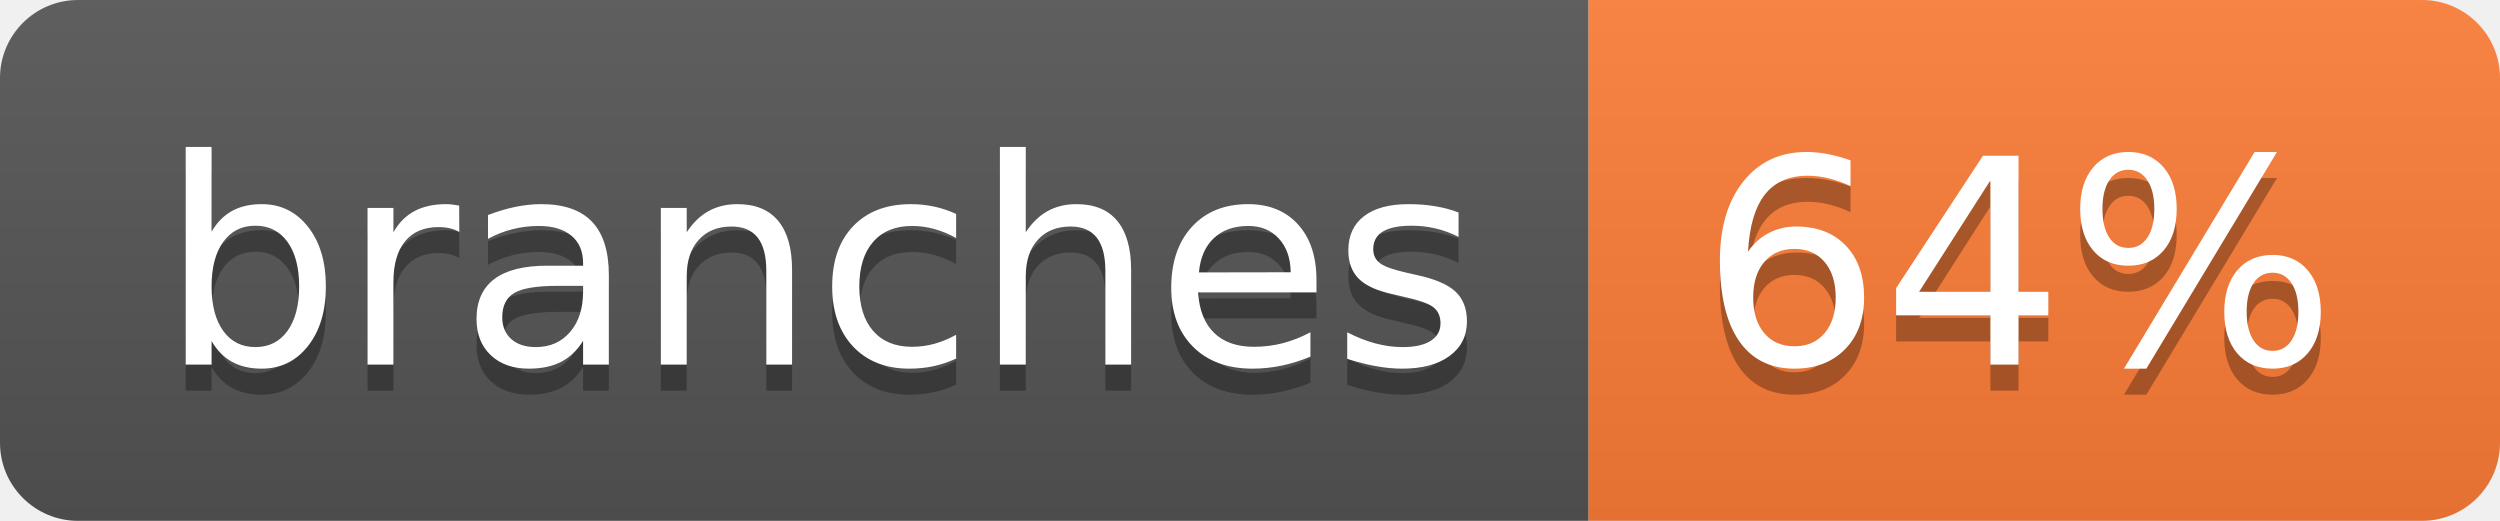
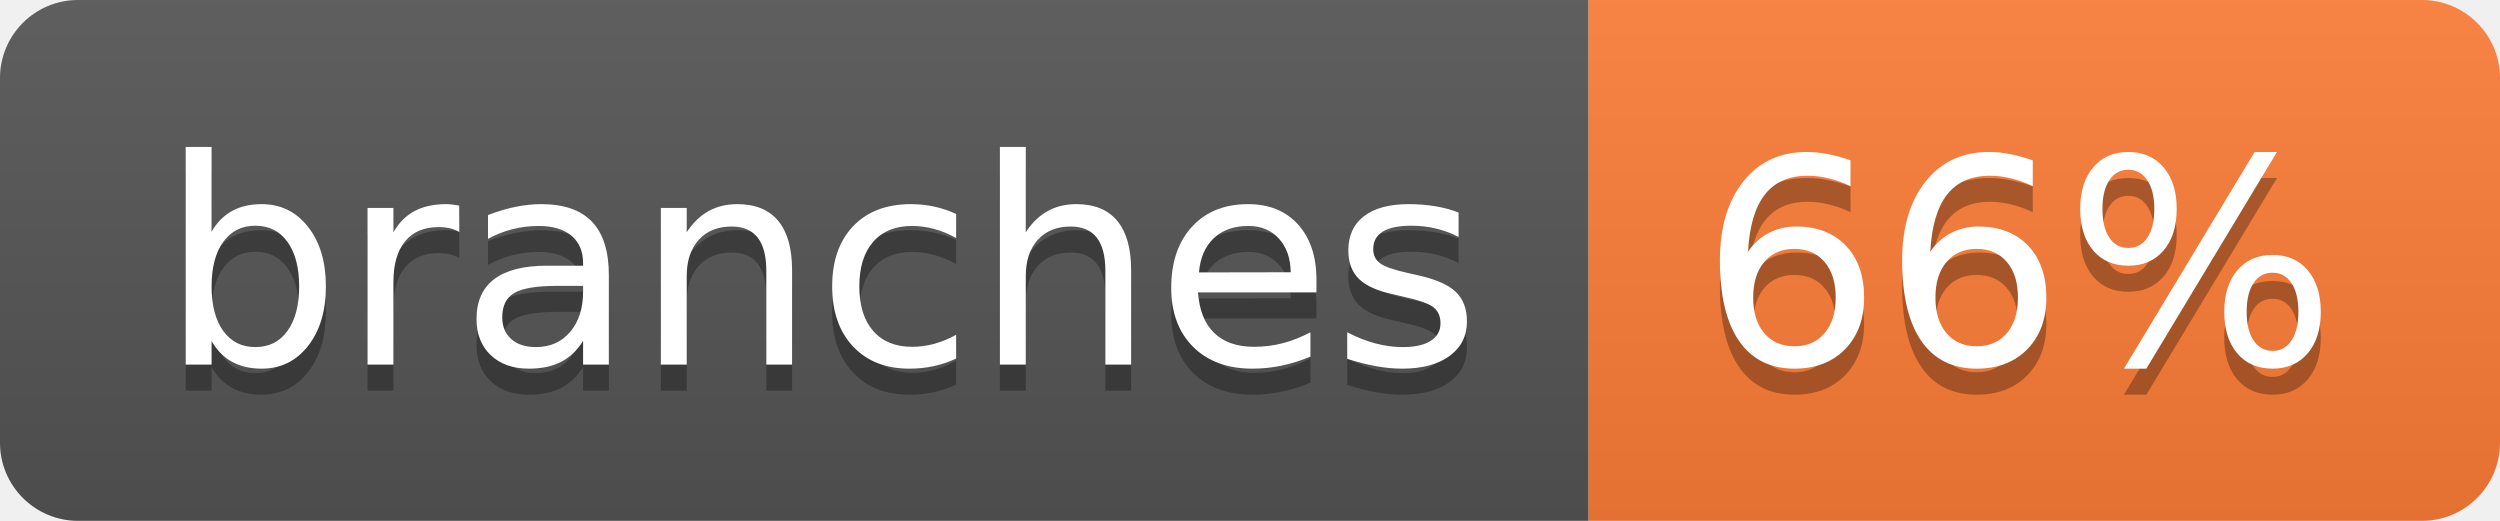
- <svg xmlns="http://www.w3.org/2000/svg" width="96" height="20" role="img" aria-label="branches: 64%">
+ <svg xmlns="http://www.w3.org/2000/svg" width="96" height="20" role="img" aria-label="branches: 66%">
  <linearGradient id="s" x2="0" y2="100%">
    <stop offset="0" stop-color="#bbb" stop-opacity=".1" />
    <stop offset="1" stop-opacity=".1" />
  </linearGradient>
  <clipPath id="r">
    <rect width="96" height="20" rx="3" fill="#fff" />
  </clipPath>
  <g clip-path="url(#r)">
    <rect width="61" height="20" fill="#555" />
    <rect x="61" width="35" height="20" fill="#fe7d37" />
    <rect width="96" height="20" fill="url(#s)" />
  </g>
  <g fill="#fff" text-anchor="middle" font-family="Verdana,Geneva,DejaVu Sans,sans-serif" text-rendering="geometricPrecision" font-size="110">
    <text aria-hidden="true" x="315" y="150" fill="#010101" fill-opacity=".3" transform="scale(.1)" textLength="507">branches</text>
    <text x="315" y="140" transform="scale(.1)" fill="#fff" textLength="507">branches</text>
-     <text aria-hidden="true" x="775" y="150" fill="#010101" fill-opacity=".3" transform="scale(.1)" textLength="245">64%</text>
-     <text x="775" y="140" transform="scale(.1)" fill="#fff" textLength="245">64%</text>
+     <text aria-hidden="true" x="775" y="150" fill="#010101" fill-opacity=".3" transform="scale(.1)" textLength="245">66%</text>
+     <text x="775" y="140" transform="scale(.1)" fill="#fff" textLength="245">66%</text>
  </g>
</svg>
